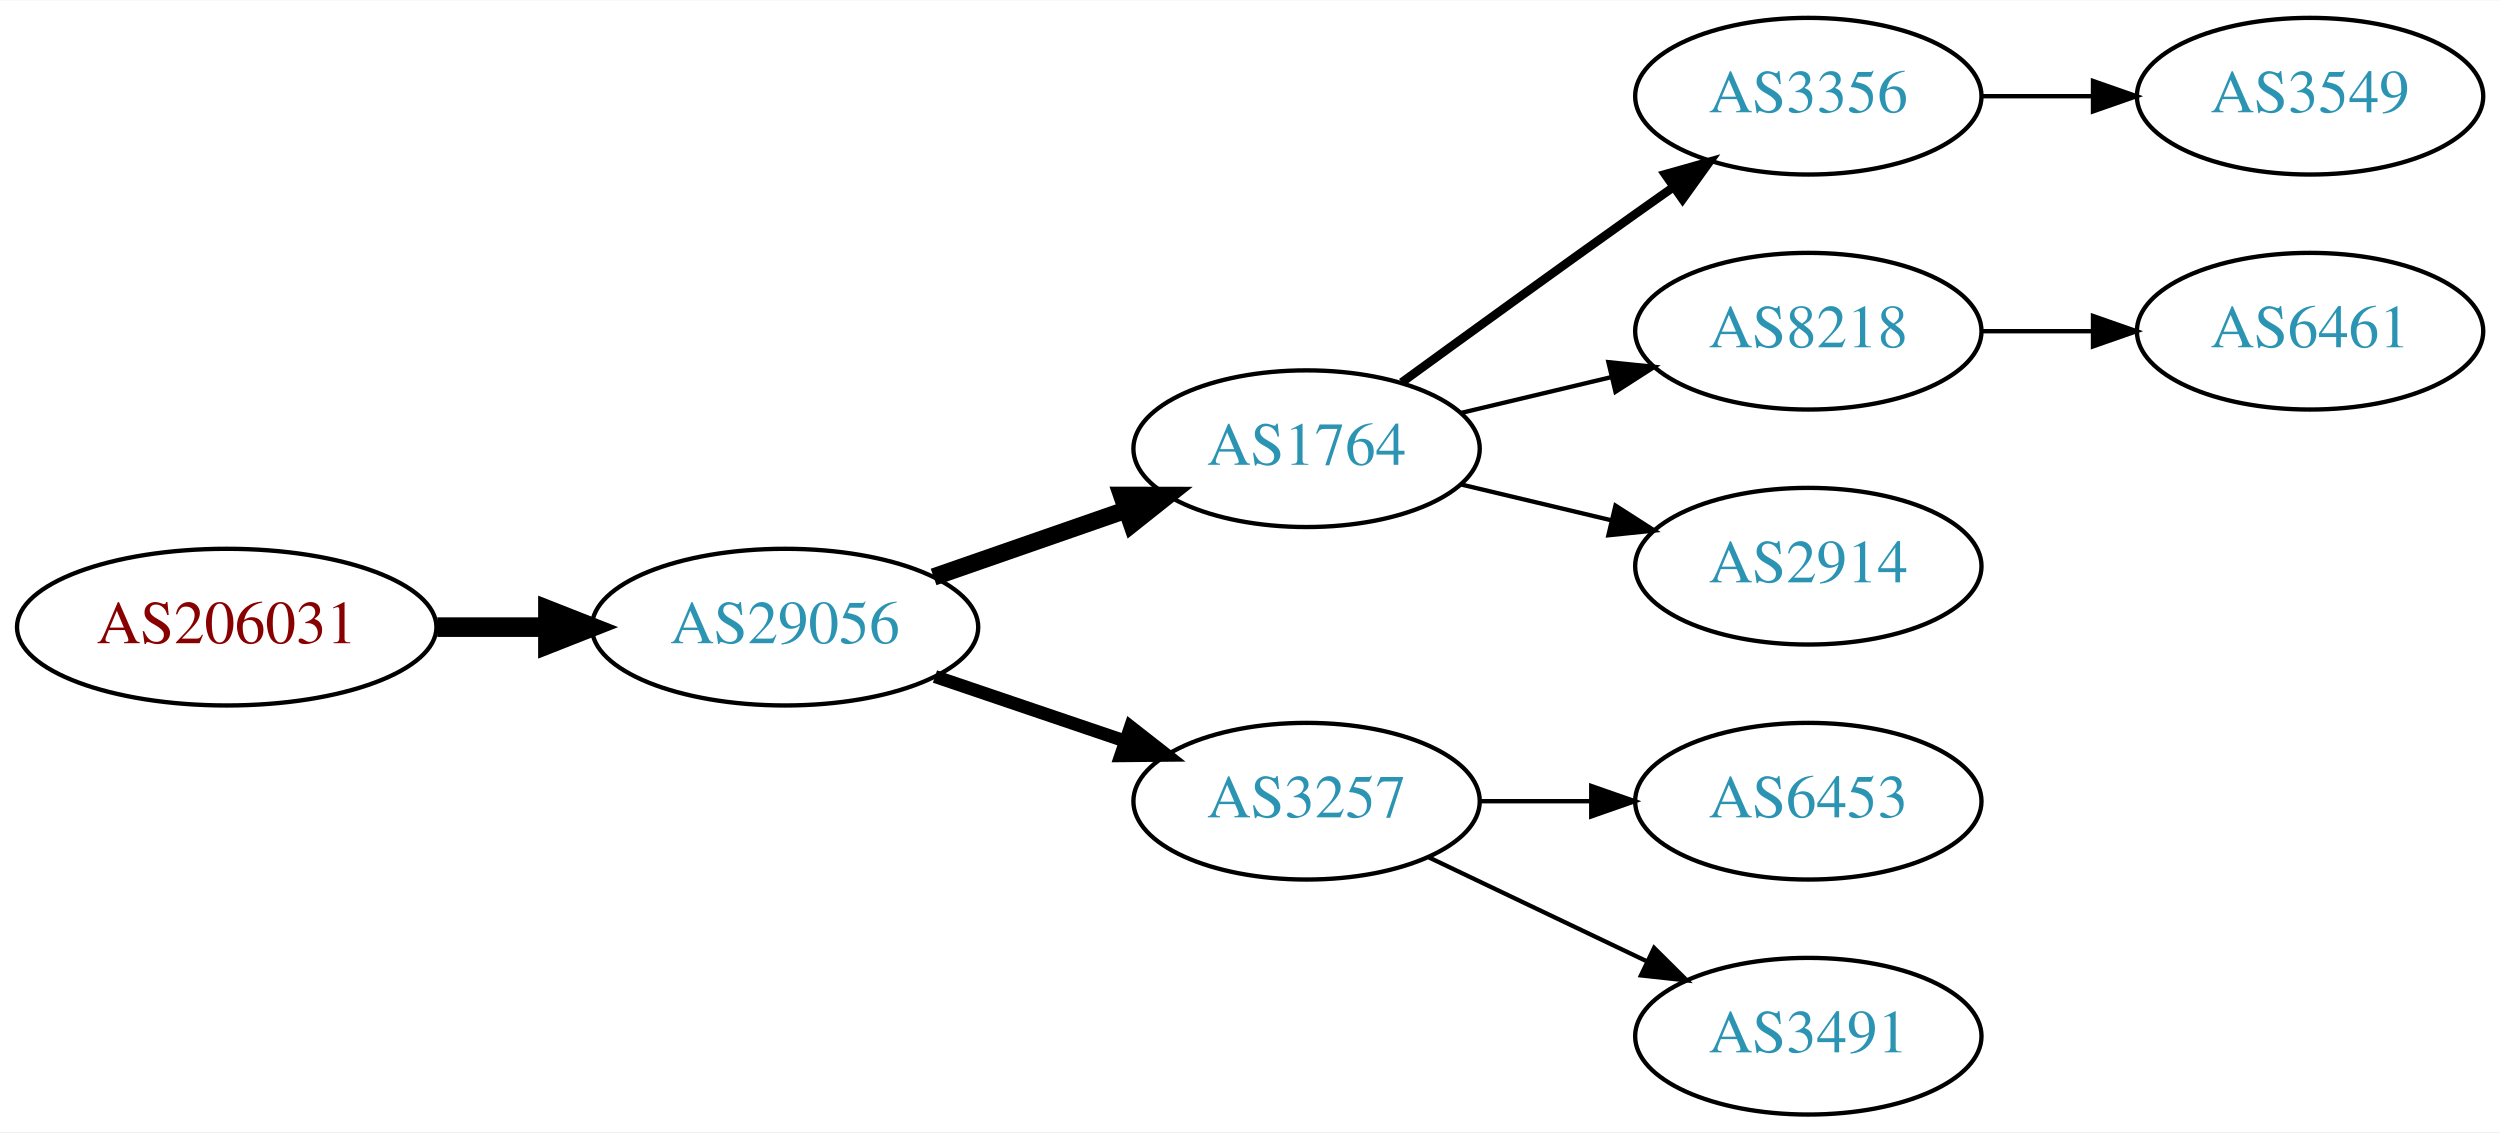
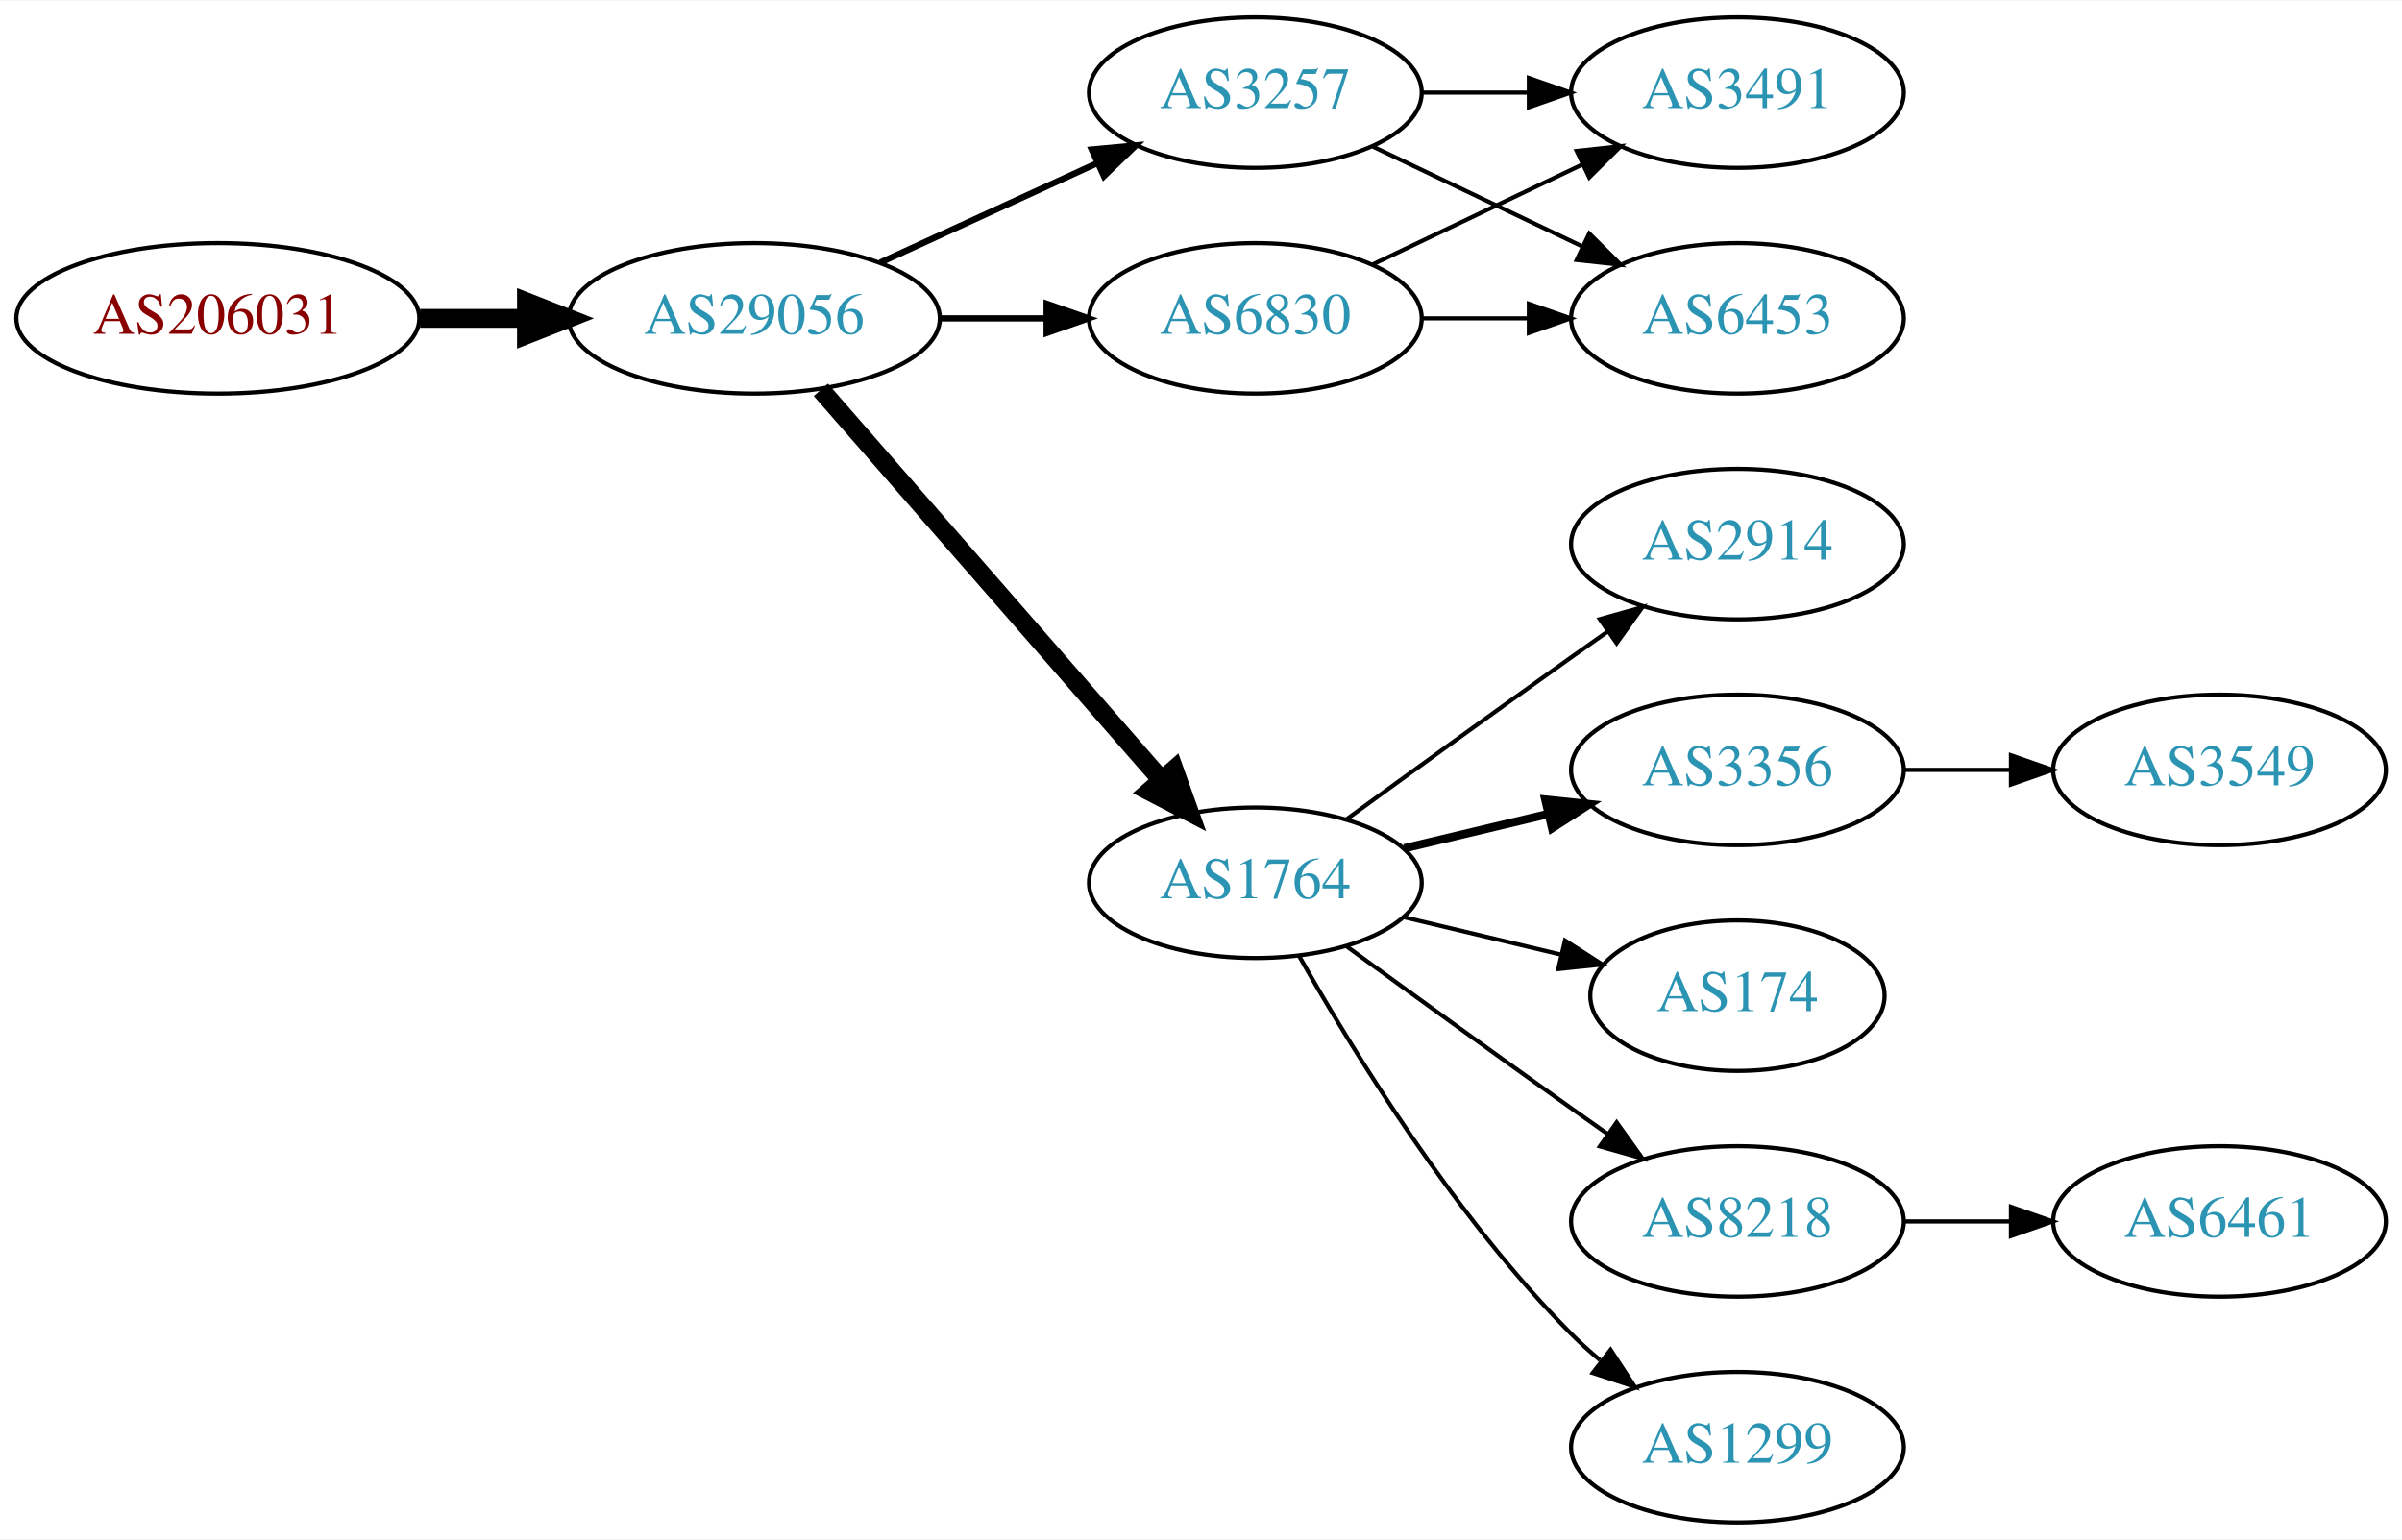
- <svg xmlns="http://www.w3.org/2000/svg" xmlns:xlink="http://www.w3.org/1999/xlink" width="574pt" height="260pt" viewBox="0.00 0.00 574.46 260.00">
-   <g id="graph0" class="graph" transform="scale(1 1) rotate(0) translate(4 256)">
-     <polygon fill="white" stroke="none" points="-4,4 -4,-256 570.463,-256 570.463,4 -4,4" />
+ <svg xmlns="http://www.w3.org/2000/svg" xmlns:xlink="http://www.w3.org/1999/xlink" width="574pt" height="368pt" viewBox="0.00 0.00 574.46 368.00">
+   <g id="graph0" class="graph" transform="scale(1 1) rotate(0) translate(4 364)">
+     <polygon fill="white" stroke="none" points="-4,4 -4,-364 570.463,-364 570.463,4 -4,4" />
    <g id="node1" class="node">
      <g id="a_node1">
        <a xlink:href="/asn/206031" xlink:title="AS206031 ~ KNAPP System Integration GmbH [AT]">
-           <ellipse fill="#ffffff" stroke="black" cx="48.096" cy="-112" rx="48.192" ry="18" />
-           <text text-anchor="middle" x="48.096" y="-108.3" font-family="Times,serif" font-size="14.00" fill="#880000">AS206031</text>
+           <ellipse fill="#ffffff" stroke="black" cx="48.096" cy="-288" rx="48.192" ry="18" />
+           <text text-anchor="middle" x="48.096" y="-284.3" font-family="Times,serif" font-size="14.00" fill="#880000">AS206031</text>
        </a>
      </g>
    </g>
    <g id="node2" class="node">
      <g id="a_node2">
        <a xlink:href="/asn/29056" xlink:title="AS29056 ~ Citycom Telekommunikation GmbH [AT]">
-           <ellipse fill="#ffffff" stroke="black" cx="176.388" cy="-112" rx="44.393" ry="18" />
-           <text text-anchor="middle" x="176.388" y="-108.3" font-family="Times,serif" font-size="14.00" fill="#2c94b3">AS29056</text>
+           <ellipse fill="#ffffff" stroke="black" cx="176.388" cy="-288" rx="44.393" ry="18" />
+           <text text-anchor="middle" x="176.388" y="-284.3" font-family="Times,serif" font-size="14.00" fill="#2c94b3">AS29056</text>
        </a>
      </g>
    </g>
    <g id="edge1" class="edge">
-       <path fill="none" stroke="black" stroke-width="4.5" d="M96.481,-112C104.742,-112 113.386,-112 121.799,-112" />
-       <polygon fill="black" stroke="black" stroke-width="4.5" points="121.904,-115.938 131.904,-112 121.904,-108.063 121.904,-115.938" />
+       <path fill="none" stroke="black" stroke-width="4.5" d="M96.481,-288C104.742,-288 113.386,-288 121.799,-288" />
+       <polygon fill="black" stroke="black" stroke-width="4.5" points="121.904,-291.938 131.904,-288 121.904,-284.063 121.904,-291.938" />
    </g>
    <g id="node3" class="node">
      <g id="a_node3">
+         <a xlink:href="/asn/6830" xlink:title="AS6830 ~ LGI-UPC [AT]">
+           <ellipse fill="#ffffff" stroke="black" cx="296.23" cy="-288" rx="39.794" ry="18" />
+           <text text-anchor="middle" x="296.23" y="-284.3" font-family="Times,serif" font-size="14.00" fill="#2c94b3">AS6830</text>
+         </a>
+       </g>
+     </g>
+     <g id="edge2" class="edge">
+       <path fill="none" stroke="black" stroke-width="1.5" d="M220.599,-288C228.911,-288 237.674,-288 246.156,-288" />
+       <polygon fill="black" stroke="black" stroke-width="1.5" points="246.315,-291.5 256.315,-288 246.315,-284.5 246.315,-291.5" />
+     </g>
+     <g id="node4" class="node">
+       <g id="a_node4">
        <a xlink:href="/asn/1764" xlink:title="AS1764 ~ NEXTLAYER-AS [AT]">
          <ellipse fill="#ffffff" stroke="black" cx="296.23" cy="-153" rx="39.794" ry="18" />
          <text text-anchor="middle" x="296.23" y="-149.3" font-family="Times,serif" font-size="14.00" fill="#2c94b3">AS1764</text>
        </a>
      </g>
    </g>
-     <g id="edge2" class="edge">
-       <path fill="none" stroke="black" stroke-width="4" d="M210.527,-123.53C224.244,-128.302 240.284,-133.883 254.693,-138.896" />
-       <polygon fill="black" stroke="black" stroke-width="4" points="253.765,-142.279 264.36,-142.26 256.065,-135.668 253.765,-142.279" />
-     </g>
-     <g id="node4" class="node">
-       <g id="a_node4">
-         <a xlink:href="/asn/3257" xlink:title="AS3257 ~ GTT [DE]">
-           <ellipse fill="#ffffff" stroke="black" cx="296.23" cy="-72" rx="39.794" ry="18" />
-           <text text-anchor="middle" x="296.23" y="-68.3" font-family="Times,serif" font-size="14.00" fill="#2c94b3">AS3257</text>
-         </a>
-       </g>
-     </g>
    <g id="edge3" class="edge">
-       <path fill="none" stroke="black" stroke-width="3" d="M210.841,-100.645C224.442,-96.028 240.284,-90.651 254.546,-85.81" />
-       <polygon fill="black" stroke="black" stroke-width="3" points="255.775,-89.089 264.119,-82.56 253.525,-82.46 255.775,-89.089" />
+       <path fill="none" stroke="black" stroke-width="4.5" d="M192.312,-270.902C212.855,-247.369 249.974,-204.845 273.571,-177.813" />
+       <polygon fill="black" stroke="black" stroke-width="4.5" points="276.817,-180.082 280.426,-169.959 270.884,-174.903 276.817,-180.082" />
    </g>
    <g id="node5" class="node">
      <g id="a_node5">
-         <a xlink:href="/asn/3356" xlink:title="AS3356 ~ Level 3 Parent, LLC [US]">
-           <ellipse fill="#ffffff" stroke="black" cx="411.523" cy="-234" rx="39.794" ry="18" />
-           <text text-anchor="middle" x="411.523" y="-230.3" font-family="Times,serif" font-size="14.00" fill="#2c94b3">AS3356</text>
+         <a xlink:href="/asn/3257" xlink:title="AS3257 ~ GTT [DE]">
+           <ellipse fill="#ffffff" stroke="black" cx="296.23" cy="-342" rx="39.794" ry="18" />
+           <text text-anchor="middle" x="296.23" y="-338.3" font-family="Times,serif" font-size="14.00" fill="#2c94b3">AS3257</text>
        </a>
      </g>
    </g>
    <g id="edge4" class="edge">
-       <path fill="none" stroke="black" stroke-width="2" d="M318.078,-168.222C333.012,-179.091 353.626,-194.025 371.877,-207 374.697,-209.005 377.64,-211.085 380.588,-213.159" />
-       <polygon fill="black" stroke="black" stroke-width="2" points="378.616,-216.05 388.813,-218.926 382.634,-210.319 378.616,-216.05" />
+       <path fill="none" stroke="black" stroke-width="1.5" d="M206.517,-301.348C222.128,-308.502 241.526,-317.391 258.198,-325.03" />
+       <polygon fill="black" stroke="black" stroke-width="1.5" points="257.101,-328.378 267.65,-329.362 260.017,-322.014 257.101,-328.378" />
    </g>
    <g id="node6" class="node">
      <g id="a_node6">
-         <a xlink:href="/asn/8218" xlink:title="AS8218 ~ legacy Neotelecoms [FR]">
-           <ellipse fill="#ffffff" stroke="black" cx="411.523" cy="-180" rx="39.794" ry="18" />
-           <text text-anchor="middle" x="411.523" y="-176.3" font-family="Times,serif" font-size="14.00" fill="#2c94b3">AS8218</text>
+         <a xlink:href="/asn/6453" xlink:title="AS6453 ~ TATA COMMUNICATIONS (AMERICA) INC [US]">
+           <ellipse fill="#ffffff" stroke="black" cx="411.523" cy="-288" rx="39.794" ry="18" />
+           <text text-anchor="middle" x="411.523" y="-284.3" font-family="Times,serif" font-size="14.00" fill="#2c94b3">AS6453</text>
        </a>
      </g>
    </g>
    <g id="edge5" class="edge">
-       <path fill="none" stroke="black" d="M331.837,-161.248C342.709,-163.838 354.863,-166.735 366.305,-169.462" />
-       <polygon fill="black" stroke="black" points="365.589,-172.889 376.128,-171.803 367.212,-166.08 365.589,-172.889" />
+       <path fill="none" stroke="black" d="M335.902,-288C344.105,-288 352.869,-288 361.401,-288" />
+       <polygon fill="black" stroke="black" points="361.641,-291.5 371.641,-288 361.641,-284.5 361.641,-291.5" />
    </g>
    <g id="node7" class="node">
      <g id="a_node7">
-         <a xlink:href="/asn/2914" xlink:title="AS2914 ~ NTT America, Inc. [US]">
-           <ellipse fill="#ffffff" stroke="black" cx="411.523" cy="-126" rx="39.794" ry="18" />
-           <text text-anchor="middle" x="411.523" y="-122.3" font-family="Times,serif" font-size="14.00" fill="#2c94b3">AS2914</text>
+         <a xlink:href="/asn/3491" xlink:title="AS3491 ~ PCCW Global, Inc. [US]">
+           <ellipse fill="#ffffff" stroke="black" cx="411.523" cy="-342" rx="39.794" ry="18" />
+           <text text-anchor="middle" x="411.523" y="-338.3" font-family="Times,serif" font-size="14.00" fill="#2c94b3">AS3491</text>
        </a>
      </g>
    </g>
    <g id="edge6" class="edge">
-       <path fill="none" stroke="black" d="M331.837,-144.752C342.709,-142.162 354.863,-139.265 366.305,-136.538" />
-       <polygon fill="black" stroke="black" points="367.212,-139.92 376.128,-134.197 365.589,-133.111 367.212,-139.92" />
+       <path fill="none" stroke="black" d="M324.367,-300.934C339.361,-308.081 358.182,-317.052 374.405,-324.785" />
+       <polygon fill="black" stroke="black" points="373.075,-328.028 383.608,-329.171 376.087,-321.709 373.075,-328.028" />
+     </g>
+     <g id="node8" class="node">
+       <g id="a_node8">
+         <a xlink:href="/asn/3356" xlink:title="AS3356 ~ Level 3 Parent, LLC [US]">
+           <ellipse fill="#ffffff" stroke="black" cx="411.523" cy="-180" rx="39.794" ry="18" />
+           <text text-anchor="middle" x="411.523" y="-176.3" font-family="Times,serif" font-size="14.00" fill="#2c94b3">AS3356</text>
+         </a>
+       </g>
+     </g>
+     <g id="edge7" class="edge">
+       <path fill="none" stroke="black" stroke-width="2" d="M331.837,-161.248C342.709,-163.838 354.863,-166.735 366.305,-169.462" />
+       <polygon fill="black" stroke="black" stroke-width="2" points="365.589,-172.889 376.128,-171.803 367.212,-166.08 365.589,-172.889" />
    </g>
    <g id="node9" class="node">
      <g id="a_node9">
-         <a xlink:href="/asn/6453" xlink:title="AS6453 ~ TATA COMMUNICATIONS (AMERICA) INC [US]">
-           <ellipse fill="#ffffff" stroke="black" cx="411.523" cy="-72" rx="39.794" ry="18" />
-           <text text-anchor="middle" x="411.523" y="-68.3" font-family="Times,serif" font-size="14.00" fill="#2c94b3">AS6453</text>
+         <a xlink:href="/asn/174" xlink:title="AS174 ~ Cogent Communications [US]">
+           <ellipse fill="#ffffff" stroke="black" cx="411.523" cy="-126" rx="35.194" ry="18" />
+           <text text-anchor="middle" x="411.523" y="-122.3" font-family="Times,serif" font-size="14.00" fill="#2c94b3">AS174</text>
        </a>
      </g>
    </g>
    <g id="edge8" class="edge">
-       <path fill="none" stroke="black" d="M335.902,-72C344.105,-72 352.869,-72 361.401,-72" />
-       <polygon fill="black" stroke="black" points="361.641,-75.5 371.641,-72 361.641,-68.5 361.641,-75.5" />
+       <path fill="none" stroke="black" d="M331.837,-144.752C343.632,-141.942 356.937,-138.771 369.204,-135.847" />
+       <polygon fill="black" stroke="black" points="370.293,-139.186 379.209,-133.463 368.67,-132.376 370.293,-139.186" />
    </g>
    <g id="node10" class="node">
      <g id="a_node10">
-         <a xlink:href="/asn/3491" xlink:title="AS3491 ~ PCCW Global, Inc. [US]">
-           <ellipse fill="#ffffff" stroke="black" cx="411.523" cy="-18" rx="39.794" ry="18" />
-           <text text-anchor="middle" x="411.523" y="-14.3" font-family="Times,serif" font-size="14.00" fill="#2c94b3">AS3491</text>
+         <a xlink:href="/asn/8218" xlink:title="AS8218 ~ legacy Neotelecoms [FR]">
+           <ellipse fill="#ffffff" stroke="black" cx="411.523" cy="-72" rx="39.794" ry="18" />
+           <text text-anchor="middle" x="411.523" y="-68.3" font-family="Times,serif" font-size="14.00" fill="#2c94b3">AS8218</text>
        </a>
      </g>
    </g>
    <g id="edge9" class="edge">
-       <path fill="none" stroke="black" d="M324.367,-59.066C339.361,-51.919 358.182,-42.948 374.405,-35.215" />
-       <polygon fill="black" stroke="black" points="376.087,-38.291 383.608,-30.829 373.075,-31.972 376.087,-38.291" />
+       <path fill="none" stroke="black" d="M318.078,-137.778C333.012,-126.909 353.626,-111.975 371.877,-99 374.697,-96.995 377.64,-94.915 380.588,-92.841" />
+       <polygon fill="black" stroke="black" points="382.634,-95.681 388.813,-87.074 378.616,-89.95 382.634,-95.681" />
    </g>
    <g id="node11" class="node">
      <g id="a_node11">
-         <a xlink:href="/asn/3549" xlink:title="AS3549 ~ Level 3 Parent, LLC [US]">
-           <ellipse fill="#ffffff" stroke="black" cx="526.816" cy="-234" rx="39.794" ry="18" />
-           <text text-anchor="middle" x="526.816" y="-230.3" font-family="Times,serif" font-size="14.00" fill="#2c94b3">AS3549</text>
+         <a xlink:href="/asn/1299" xlink:title="AS1299 ~ Telia Carrier [EU]">
+           <ellipse fill="#ffffff" stroke="black" cx="411.523" cy="-18" rx="39.794" ry="18" />
+           <text text-anchor="middle" x="411.523" y="-14.3" font-family="Times,serif" font-size="14.00" fill="#2c94b3">AS1299</text>
        </a>
      </g>
    </g>
    <g id="edge10" class="edge">
-       <path fill="none" stroke="black" d="M451.195,-234C459.398,-234 468.162,-234 476.694,-234" />
-       <polygon fill="black" stroke="black" points="476.934,-237.5 486.934,-234 476.933,-230.5 476.934,-237.5" />
+       <path fill="none" stroke="black" d="M306.69,-135.51C319.472,-112.904 343.904,-73.114 371.877,-45 373.987,-42.879 376.283,-40.812 378.669,-38.829" />
+       <polygon fill="black" stroke="black" points="381.184,-41.31 386.984,-32.444 376.921,-35.758 381.184,-41.31" />
    </g>
-     <g id="node8" class="node">
-       <g id="a_node8">
-         <a xlink:href="/asn/6461" xlink:title="AS6461 ~ Zayo Bandwidth [US]">
-           <ellipse fill="#ffffff" stroke="black" cx="526.816" cy="-180" rx="39.794" ry="18" />
-           <text text-anchor="middle" x="526.816" y="-176.3" font-family="Times,serif" font-size="14.00" fill="#2c94b3">AS6461</text>
+     <g id="node12" class="node">
+       <g id="a_node12">
+         <a xlink:href="/asn/2914" xlink:title="AS2914 ~ NTT America, Inc. [US]">
+           <ellipse fill="#ffffff" stroke="black" cx="411.523" cy="-234" rx="39.794" ry="18" />
+           <text text-anchor="middle" x="411.523" y="-230.3" font-family="Times,serif" font-size="14.00" fill="#2c94b3">AS2914</text>
        </a>
      </g>
    </g>
-     <g id="edge7" class="edge">
+     <g id="edge11" class="edge">
+       <path fill="none" stroke="black" d="M318.078,-168.222C333.012,-179.091 353.626,-194.025 371.877,-207 374.697,-209.005 377.64,-211.085 380.588,-213.159" />
+       <polygon fill="black" stroke="black" points="378.616,-216.05 388.813,-218.926 382.634,-210.319 378.616,-216.05" />
+     </g>
+     <g id="edge13" class="edge">
+       <path fill="none" stroke="black" d="M324.367,-329.066C339.361,-321.919 358.182,-312.948 374.405,-305.215" />
+       <polygon fill="black" stroke="black" points="376.087,-308.291 383.608,-300.829 373.075,-301.972 376.087,-308.291" />
+     </g>
+     <g id="edge14" class="edge">
+       <path fill="none" stroke="black" d="M335.902,-342C344.105,-342 352.869,-342 361.401,-342" />
+       <polygon fill="black" stroke="black" points="361.641,-345.5 371.641,-342 361.641,-338.5 361.641,-345.5" />
+     </g>
+     <g id="node13" class="node">
+       <g id="a_node13">
+         <a xlink:href="/asn/3549" xlink:title="AS3549 ~ Level 3 Parent, LLC [US]">
+           <ellipse fill="#ffffff" stroke="black" cx="526.816" cy="-180" rx="39.794" ry="18" />
+           <text text-anchor="middle" x="526.816" y="-176.3" font-family="Times,serif" font-size="14.00" fill="#2c94b3">AS3549</text>
+         </a>
+       </g>
+     </g>
+     <g id="edge12" class="edge">
      <path fill="none" stroke="black" d="M451.195,-180C459.398,-180 468.162,-180 476.694,-180" />
      <polygon fill="black" stroke="black" points="476.934,-183.5 486.934,-180 476.933,-176.5 476.934,-183.5" />
    </g>
+     <g id="node14" class="node">
+       <g id="a_node14">
+         <a xlink:href="/asn/6461" xlink:title="AS6461 ~ Zayo Bandwidth [US]">
+           <ellipse fill="#ffffff" stroke="black" cx="526.816" cy="-72" rx="39.794" ry="18" />
+           <text text-anchor="middle" x="526.816" y="-68.3" font-family="Times,serif" font-size="14.00" fill="#2c94b3">AS6461</text>
+         </a>
+       </g>
+     </g>
+     <g id="edge15" class="edge">
+       <path fill="none" stroke="black" d="M451.195,-72C459.398,-72 468.162,-72 476.694,-72" />
+       <polygon fill="black" stroke="black" points="476.934,-75.5 486.934,-72 476.933,-68.5 476.934,-75.5" />
+     </g>
  </g>
</svg>
